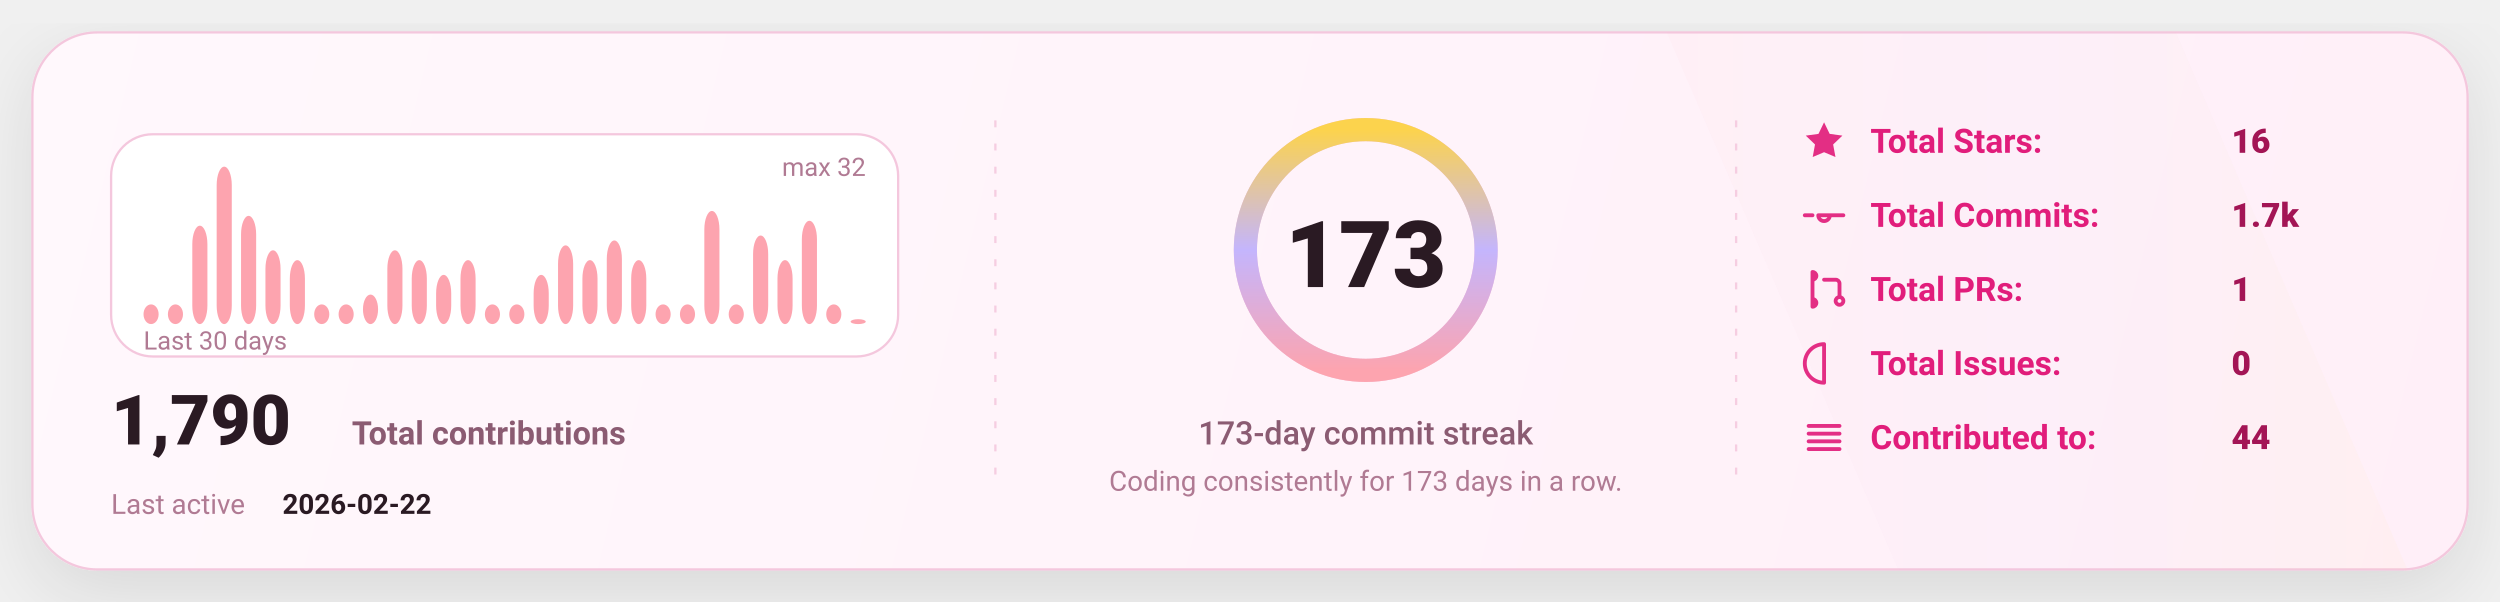
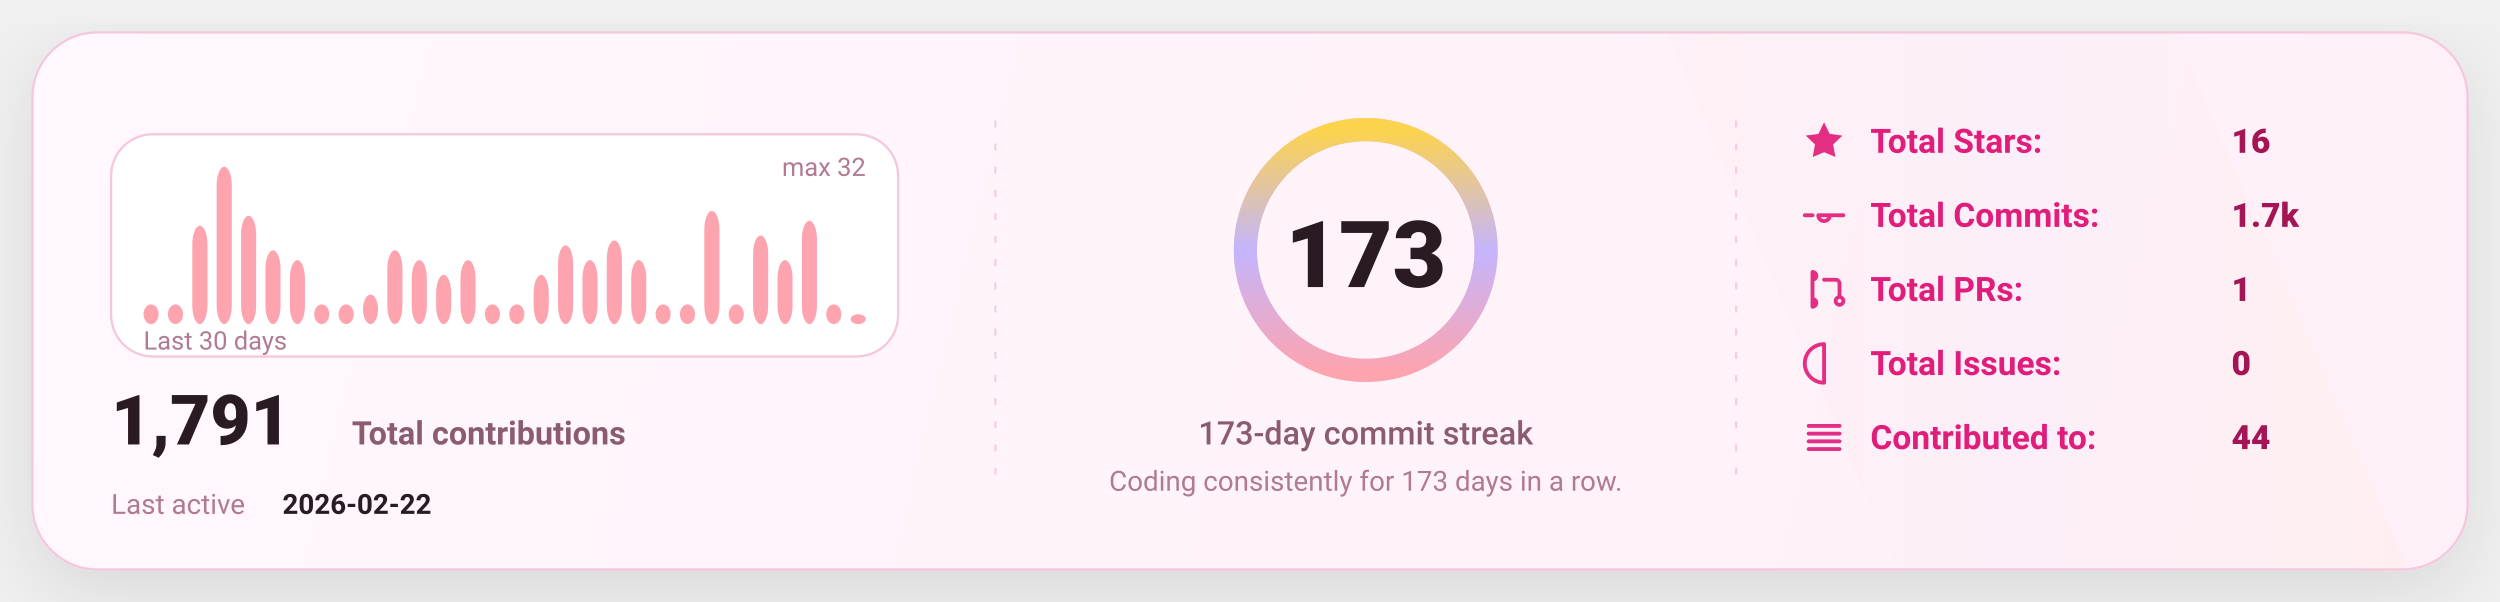
<svg xmlns="http://www.w3.org/2000/svg" width="1080" height="260" viewBox="0 0 1080 260" fill="none" role="img" aria-label="GitHub stats card">
  <defs>
    <linearGradient id="bg" x1="0" y1="0" x2="1080" y2="260" gradientUnits="userSpaceOnUse">
      <stop stop-color="#FFF8FC" />
      <stop offset="1" stop-color="#FFEFF8" />
    </linearGradient>
    <linearGradient id="accent" x1="0" y1="0" x2="1" y2="0">
      <stop offset="0" stop-color="#FDA4AF" />
      <stop offset="0.5" stop-color="#C4B5FD" />
      <stop offset="1" stop-color="#FCD34D" />
    </linearGradient>
    <linearGradient id="chartFill" x1="0" y1="0" x2="0" y2="1">
      <stop stop-color="#FDA4AF" stop-opacity="0.18" />
      <stop offset="1" stop-color="#FDA4AF" stop-opacity="0" />
    </linearGradient>
    <filter id="shadow" x="-20%" y="-20%" width="140%" height="140%">
      <feDropShadow dx="0" dy="10" stdDeviation="16" flood-color="#000000" flood-opacity="0.1" />
    </filter>
    <style>
      text { font-family: "Comic Sans MS","Trebuchet MS","Segoe UI",system-ui,-apple-system,Roboto,Helvetica,Arial,sans-serif; dominant-baseline: alphabetic; }
    </style>
  </defs>
  <rect x="14" y="14" width="1052" height="232" rx="28" fill="url(#bg)" stroke="#F4C7DD" stroke-width="1" filter="url(#shadow)" />
  <path d="M720 14     L940 14     L1040 246     L820 246 Z" fill="url(#accent)" opacity="0.04" />
  <line x1="430" y1="52" x2="430" y2="208" stroke="#F4C7DD" stroke-width="1" stroke-dasharray="3 7" opacity="0.85" />
  <line x1="430" y1="52" x2="430" y2="208" stroke="url(#accent)" stroke-width="1.4" stroke-dasharray="2 7" opacity="0.65" />
  <line x1="750" y1="52" x2="750" y2="208" stroke="#F4C7DD" stroke-width="1" stroke-dasharray="3 7" opacity="0.85" />
  <line x1="750" y1="52" x2="750" y2="208" stroke="url(#accent)" stroke-width="1.4" stroke-dasharray="2 7" opacity="0.65" />
  <g transform="translate(48,58)">
    <rect x="0" y="0" width="340" height="96" rx="18" fill="#FFFFFF" stroke="#F4C7DD" />
    <rect x="14.00" y="73.50" width="6.53" height="8.50" rx="8.00" fill="#FDA4AF" />
    <rect x="24.53" y="73.50" width="6.53" height="8.50" rx="8.00" fill="#FDA4AF" />
    <rect x="35.07" y="39.50" width="6.53" height="42.50" rx="8.00" fill="#FDA4AF" />
    <rect x="45.60" y="14.00" width="6.53" height="68.00" rx="8.00" fill="#FDA4AF" />
    <rect x="56.13" y="35.25" width="6.53" height="46.75" rx="8.00" fill="#FDA4AF" />
    <rect x="66.67" y="50.13" width="6.53" height="31.88" rx="8.00" fill="#FDA4AF" />
    <rect x="77.20" y="54.38" width="6.53" height="27.63" rx="8.00" fill="#FDA4AF" />
    <rect x="87.73" y="73.50" width="6.53" height="8.50" rx="8.00" fill="#FDA4AF" />
    <rect x="98.27" y="73.50" width="6.53" height="8.50" rx="8.00" fill="#FDA4AF" />
    <rect x="108.80" y="69.25" width="6.53" height="12.75" rx="8.00" fill="#FDA4AF" />
    <rect x="119.33" y="50.13" width="6.53" height="31.88" rx="8.00" fill="#FDA4AF" />
    <rect x="129.87" y="54.38" width="6.53" height="27.63" rx="8.00" fill="#FDA4AF" />
    <rect x="140.40" y="60.75" width="6.53" height="21.25" rx="8.00" fill="#FDA4AF" />
    <rect x="150.93" y="54.38" width="6.53" height="27.63" rx="8.00" fill="#FDA4AF" />
    <rect x="161.47" y="73.50" width="6.53" height="8.50" rx="8.00" fill="#FDA4AF" />
    <rect x="172.00" y="73.50" width="6.53" height="8.50" rx="8.00" fill="#FDA4AF" />
    <rect x="182.53" y="60.75" width="6.53" height="21.25" rx="8.00" fill="#FDA4AF" />
    <rect x="193.07" y="48.00" width="6.53" height="34.00" rx="8.00" fill="#FDA4AF" />
    <rect x="203.60" y="54.38" width="6.53" height="27.63" rx="8.00" fill="#FDA4AF" />
    <rect x="214.13" y="45.88" width="6.53" height="36.13" rx="8.00" fill="#FDA4AF" />
    <rect x="224.67" y="54.38" width="6.53" height="27.63" rx="8.00" fill="#FDA4AF" />
    <rect x="235.20" y="73.50" width="6.53" height="8.50" rx="8.00" fill="#FDA4AF" />
    <rect x="245.73" y="73.50" width="6.53" height="8.50" rx="8.00" fill="#FDA4AF" />
    <rect x="256.27" y="33.13" width="6.53" height="48.88" rx="8.00" fill="#FDA4AF" />
    <rect x="266.80" y="73.50" width="6.53" height="8.50" rx="8.00" fill="#FDA4AF" />
    <rect x="277.33" y="43.75" width="6.53" height="38.25" rx="8.00" fill="#FDA4AF" />
    <rect x="287.87" y="54.38" width="6.53" height="27.63" rx="8.00" fill="#FDA4AF" />
    <rect x="298.40" y="37.38" width="6.53" height="44.63" rx="8.00" fill="#FDA4AF" />
    <rect x="308.93" y="73.50" width="6.53" height="8.50" rx="8.00" fill="#FDA4AF" />
-     <rect x="319.47" y="79.88" width="6.53" height="2.13" rx="8.00" fill="#FDA4AF" />
+     <rect x="319.47" y="77.75" width="6.53" height="4.25" rx="8.00" fill="#FDA4AF" />
    <text x="14" y="93.00" fill="#B07A93" font-size="11">
      Last 30 days
    </text>
    <text x="326.00" y="18" text-anchor="end" fill="#B07A93" font-size="11">
      max 32
    </text>
    <g transform="translate(0,134)">
      <text x="0" y="0" fill="#2A1A23" font-size="30" font-weight="820">
-         1,790
+         1,791
      </text>
      <text x="104" y="0" fill="#8B5B72" font-size="14" font-weight="650">
        Total contributions
      </text>
      <text x="0" y="30" fill="#B07A93" font-size="12">
        Last active
      </text>
      <text x="74" y="30" fill="#2A1A23" font-size="12" font-weight="700">
        2026-02-22
      </text>
    </g>
  </g>
  <g>
    <circle cx="590" cy="108" r="52" stroke="#F4C7DD" stroke-width="10" />
    <circle cx="590" cy="108" r="52" stroke="url(#accent)" stroke-width="10" stroke-linecap="round" stroke-dasharray="326.73 326.73" transform="rotate(-90 590 108)" />
    <text x="590" y="124.00" text-anchor="middle" fill="#2A1A23" font-size="40" font-weight="900">
      173
    </text>
    <text x="590" y="192.00" text-anchor="middle" fill="#8B5B72" font-size="14" font-weight="450">
      173-day commit streak
    </text>
    <text x="590" y="212.00" text-anchor="middle" fill="#B07A93" font-size="12" font-weight="420">
      Coding consistently for 173 days in a row.
    </text>
  </g>
  <g transform="translate(778,66)">
    <g transform="translate(0,0)">
      <g transform="translate(0,-15)">
        <svg x="0" y="0" width="20" height="20" viewBox="0 0 24 24" fill="none">
          <path d="M12 2.2l2.9 6 6.6.9-4.8 4.6 1.2 6.5L12 17.7 6.1 20.2l1.2-6.5-4.8-4.6 6.6-.9L12 2.2z" fill="#E11D7B" opacity="0.92" />
        </svg>
      </g>
      <text x="30" y="0" fill="#E11D7B" font-size="14.5" font-weight="650">
            Total Stars:
          </text>
      <text x="186" y="0" fill="#A31555" font-size="14.5" font-weight="850">
            16
          </text>
    </g>
    <g transform="translate(0,32)">
      <g transform="translate(0,-15)">
        <svg x="0" y="0" width="20" height="20" viewBox="0 0 24 24" fill="none">
          <path d="M9 12a3 3 0 1 0 6 0Zm-7 0h4m8 0h8" stroke="#E11D7B" stroke-width="2" stroke-linecap="round" stroke-linejoin="round" opacity="0.92" />
        </svg>
      </g>
      <text x="30" y="0" fill="#E11D7B" font-size="14.5" font-weight="650">
            Total Commits:
          </text>
      <text x="186" y="0" fill="#A31555" font-size="14.5" font-weight="850">
            1.7k
          </text>
    </g>
    <g transform="translate(0,64)">
      <g transform="translate(0,-15)">
        <svg x="0" y="0" width="20" height="20" viewBox="0 0 24 24" fill="none">
          <path d="M6 4v16m0-13a2 2 0 1 0 0-4Zm0 14a2 2 0 1 0 0-4Zm6-14h6a2 2 0 0 1 2 2v7m0 0a2 2 0 1 0 0 4 2 2 0 0 0 0-4Z" stroke="#E11D7B" stroke-width="2" stroke-linecap="round" stroke-linejoin="round" opacity="0.92" />
        </svg>
      </g>
      <text x="30" y="0" fill="#E11D7B" font-size="14.5" font-weight="650">
            Total PRs:
          </text>
      <text x="186" y="0" fill="#A31555" font-size="14.5" font-weight="850">
            1
          </text>
    </g>
    <g transform="translate(0,96)">
      <g transform="translate(0,-15)">
        <svg x="0" y="0" width="20" height="20" viewBox="0 0 24 24" fill="none">
          <path d="M12 2a10 10 0 1 0 0 20Zm0 6v6m0 4h.01" stroke="#E11D7B" stroke-width="2" stroke-linecap="round" stroke-linejoin="round" opacity="0.92" />
        </svg>
      </g>
      <text x="30" y="0" fill="#E11D7B" font-size="14.5" font-weight="650">
            Total Issues:
          </text>
      <text x="186" y="0" fill="#A31555" font-size="14.5" font-weight="850">
            0
          </text>
    </g>
    <g transform="translate(0,128)">
      <g transform="translate(0,-15)">
        <svg x="0" y="0" width="20" height="20" viewBox="0 0 24 24" fill="none">
          <path d="M4 6h16M4 10h16M4 14h16M4 18h16" stroke="#E11D7B" stroke-width="2" stroke-linecap="round" stroke-linejoin="round" opacity="0.92" />
        </svg>
      </g>
      <text x="30" y="0" fill="#E11D7B" font-size="14.5" font-weight="650">
            Contributed to:
          </text>
      <text x="186" y="0" fill="#A31555" font-size="14.5" font-weight="850">
            44
          </text>
    </g>
  </g>
</svg>
